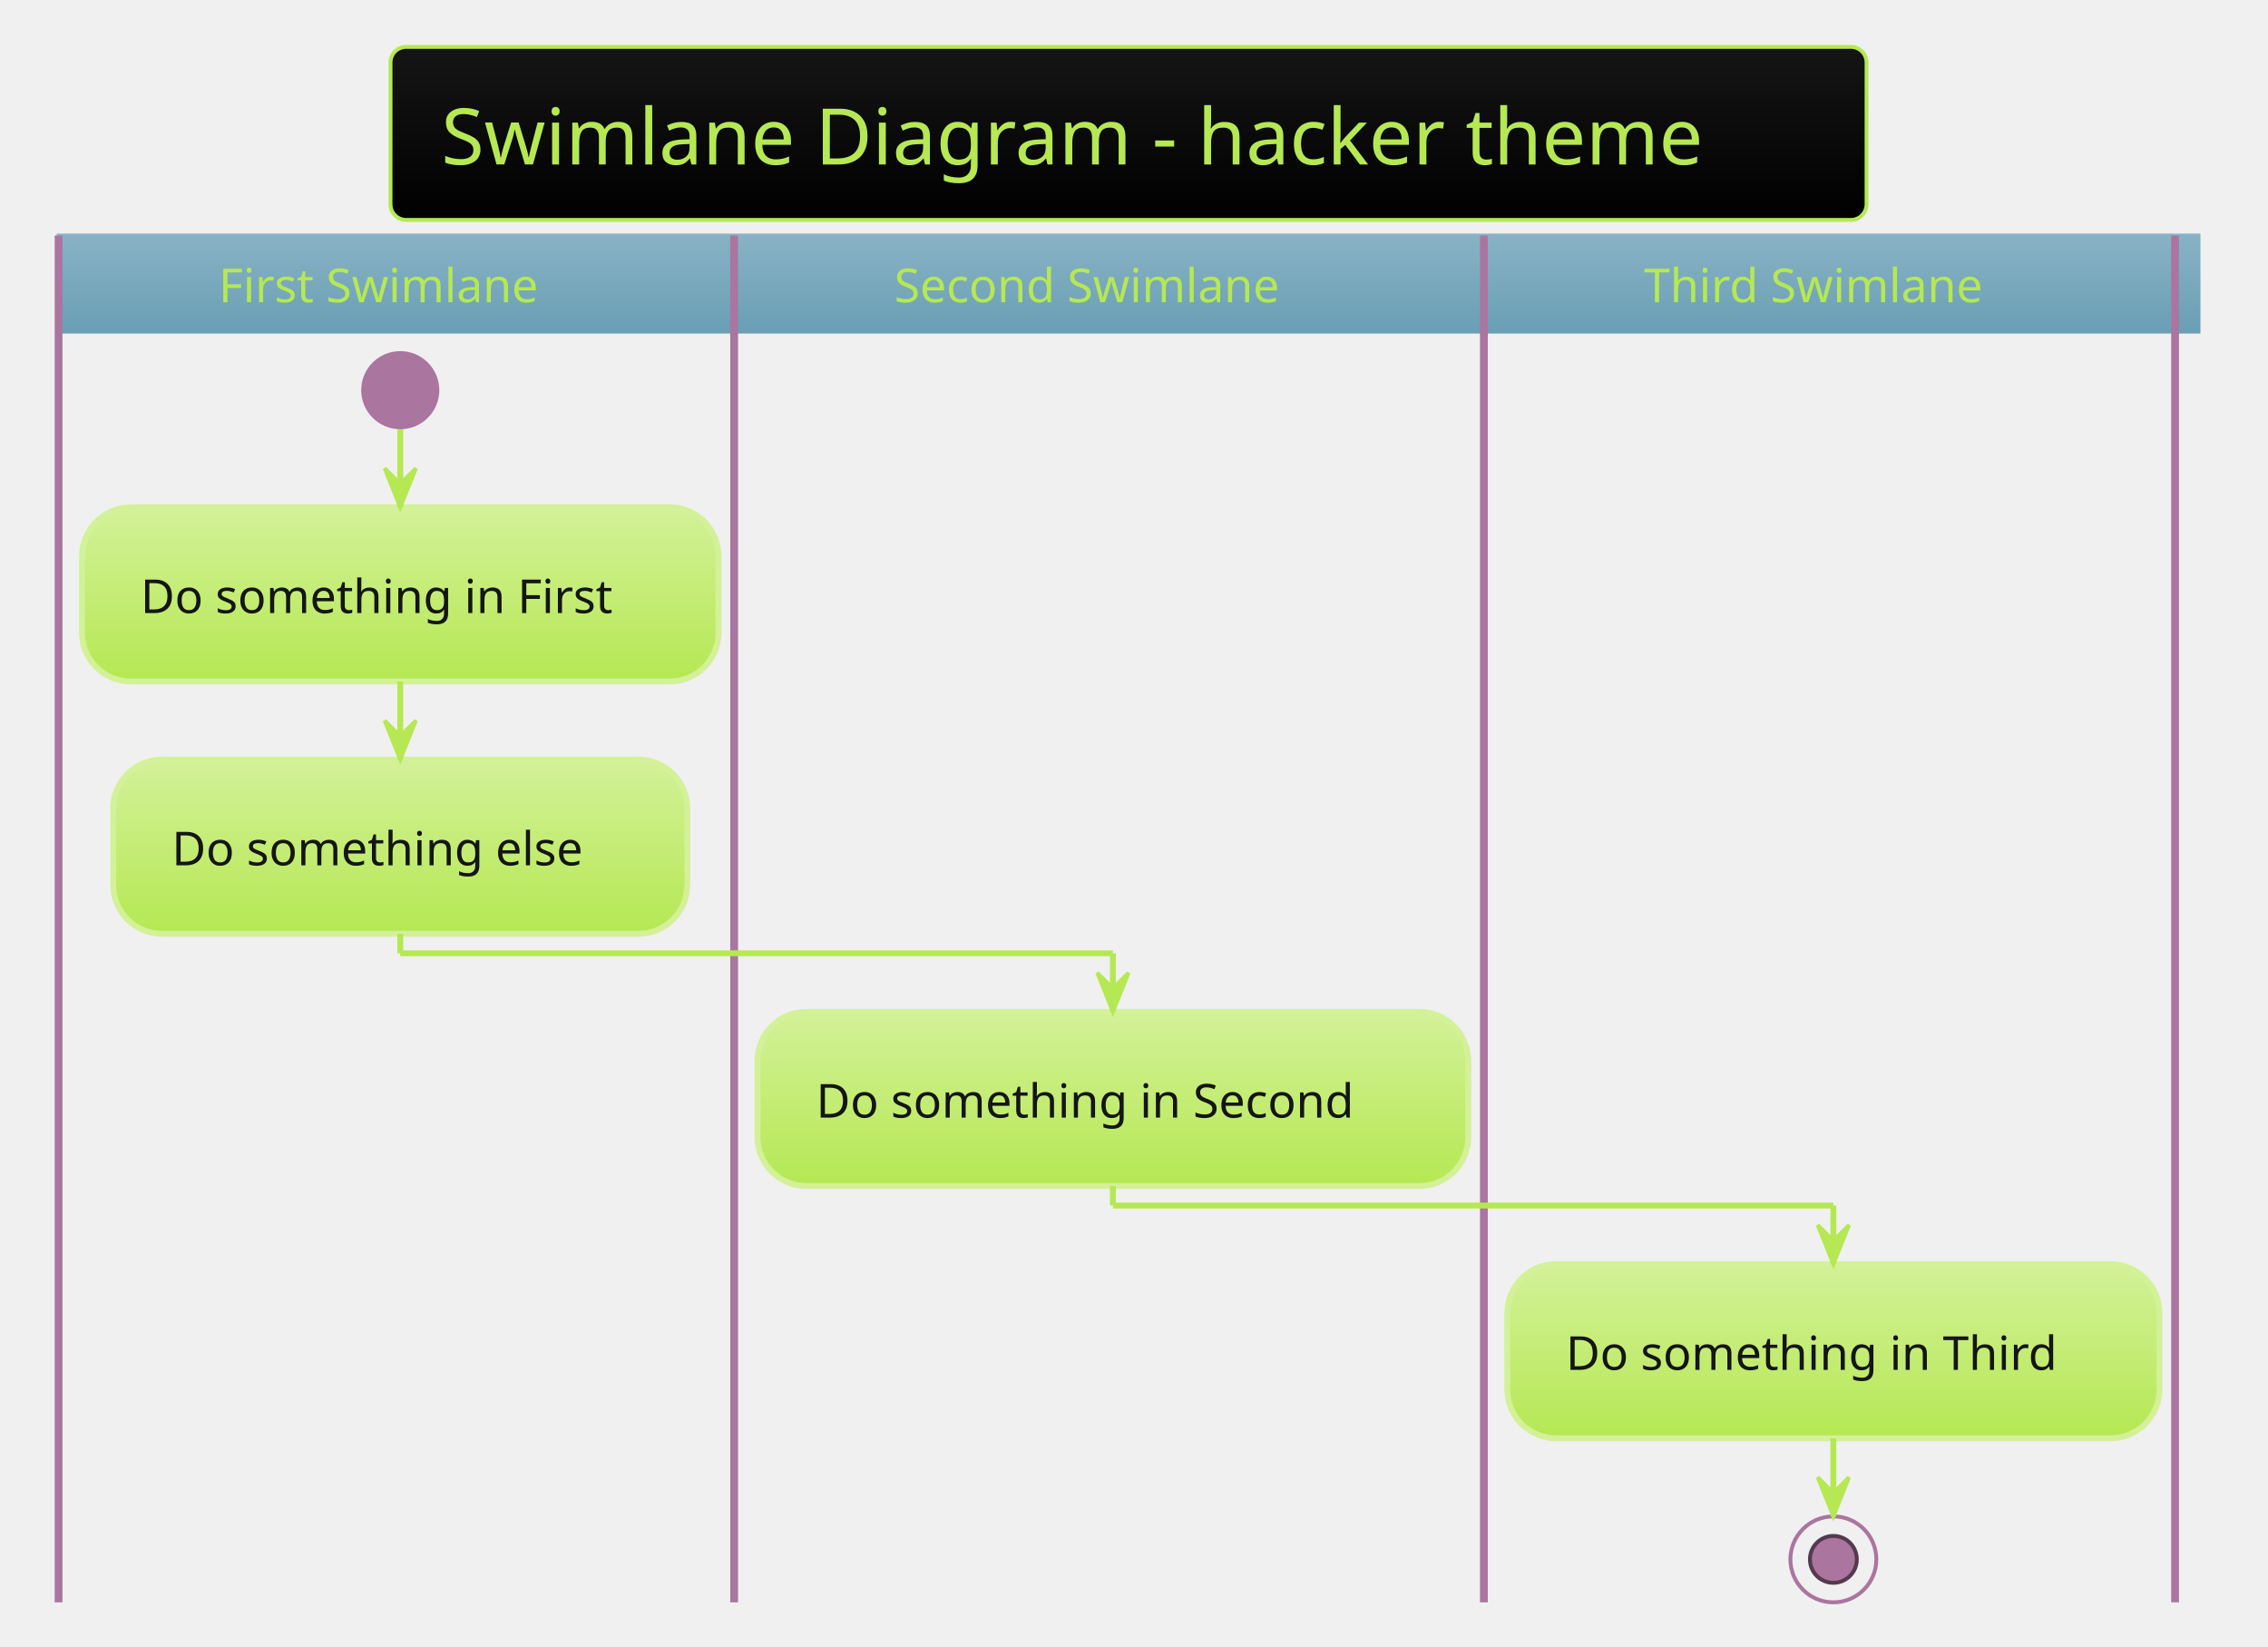
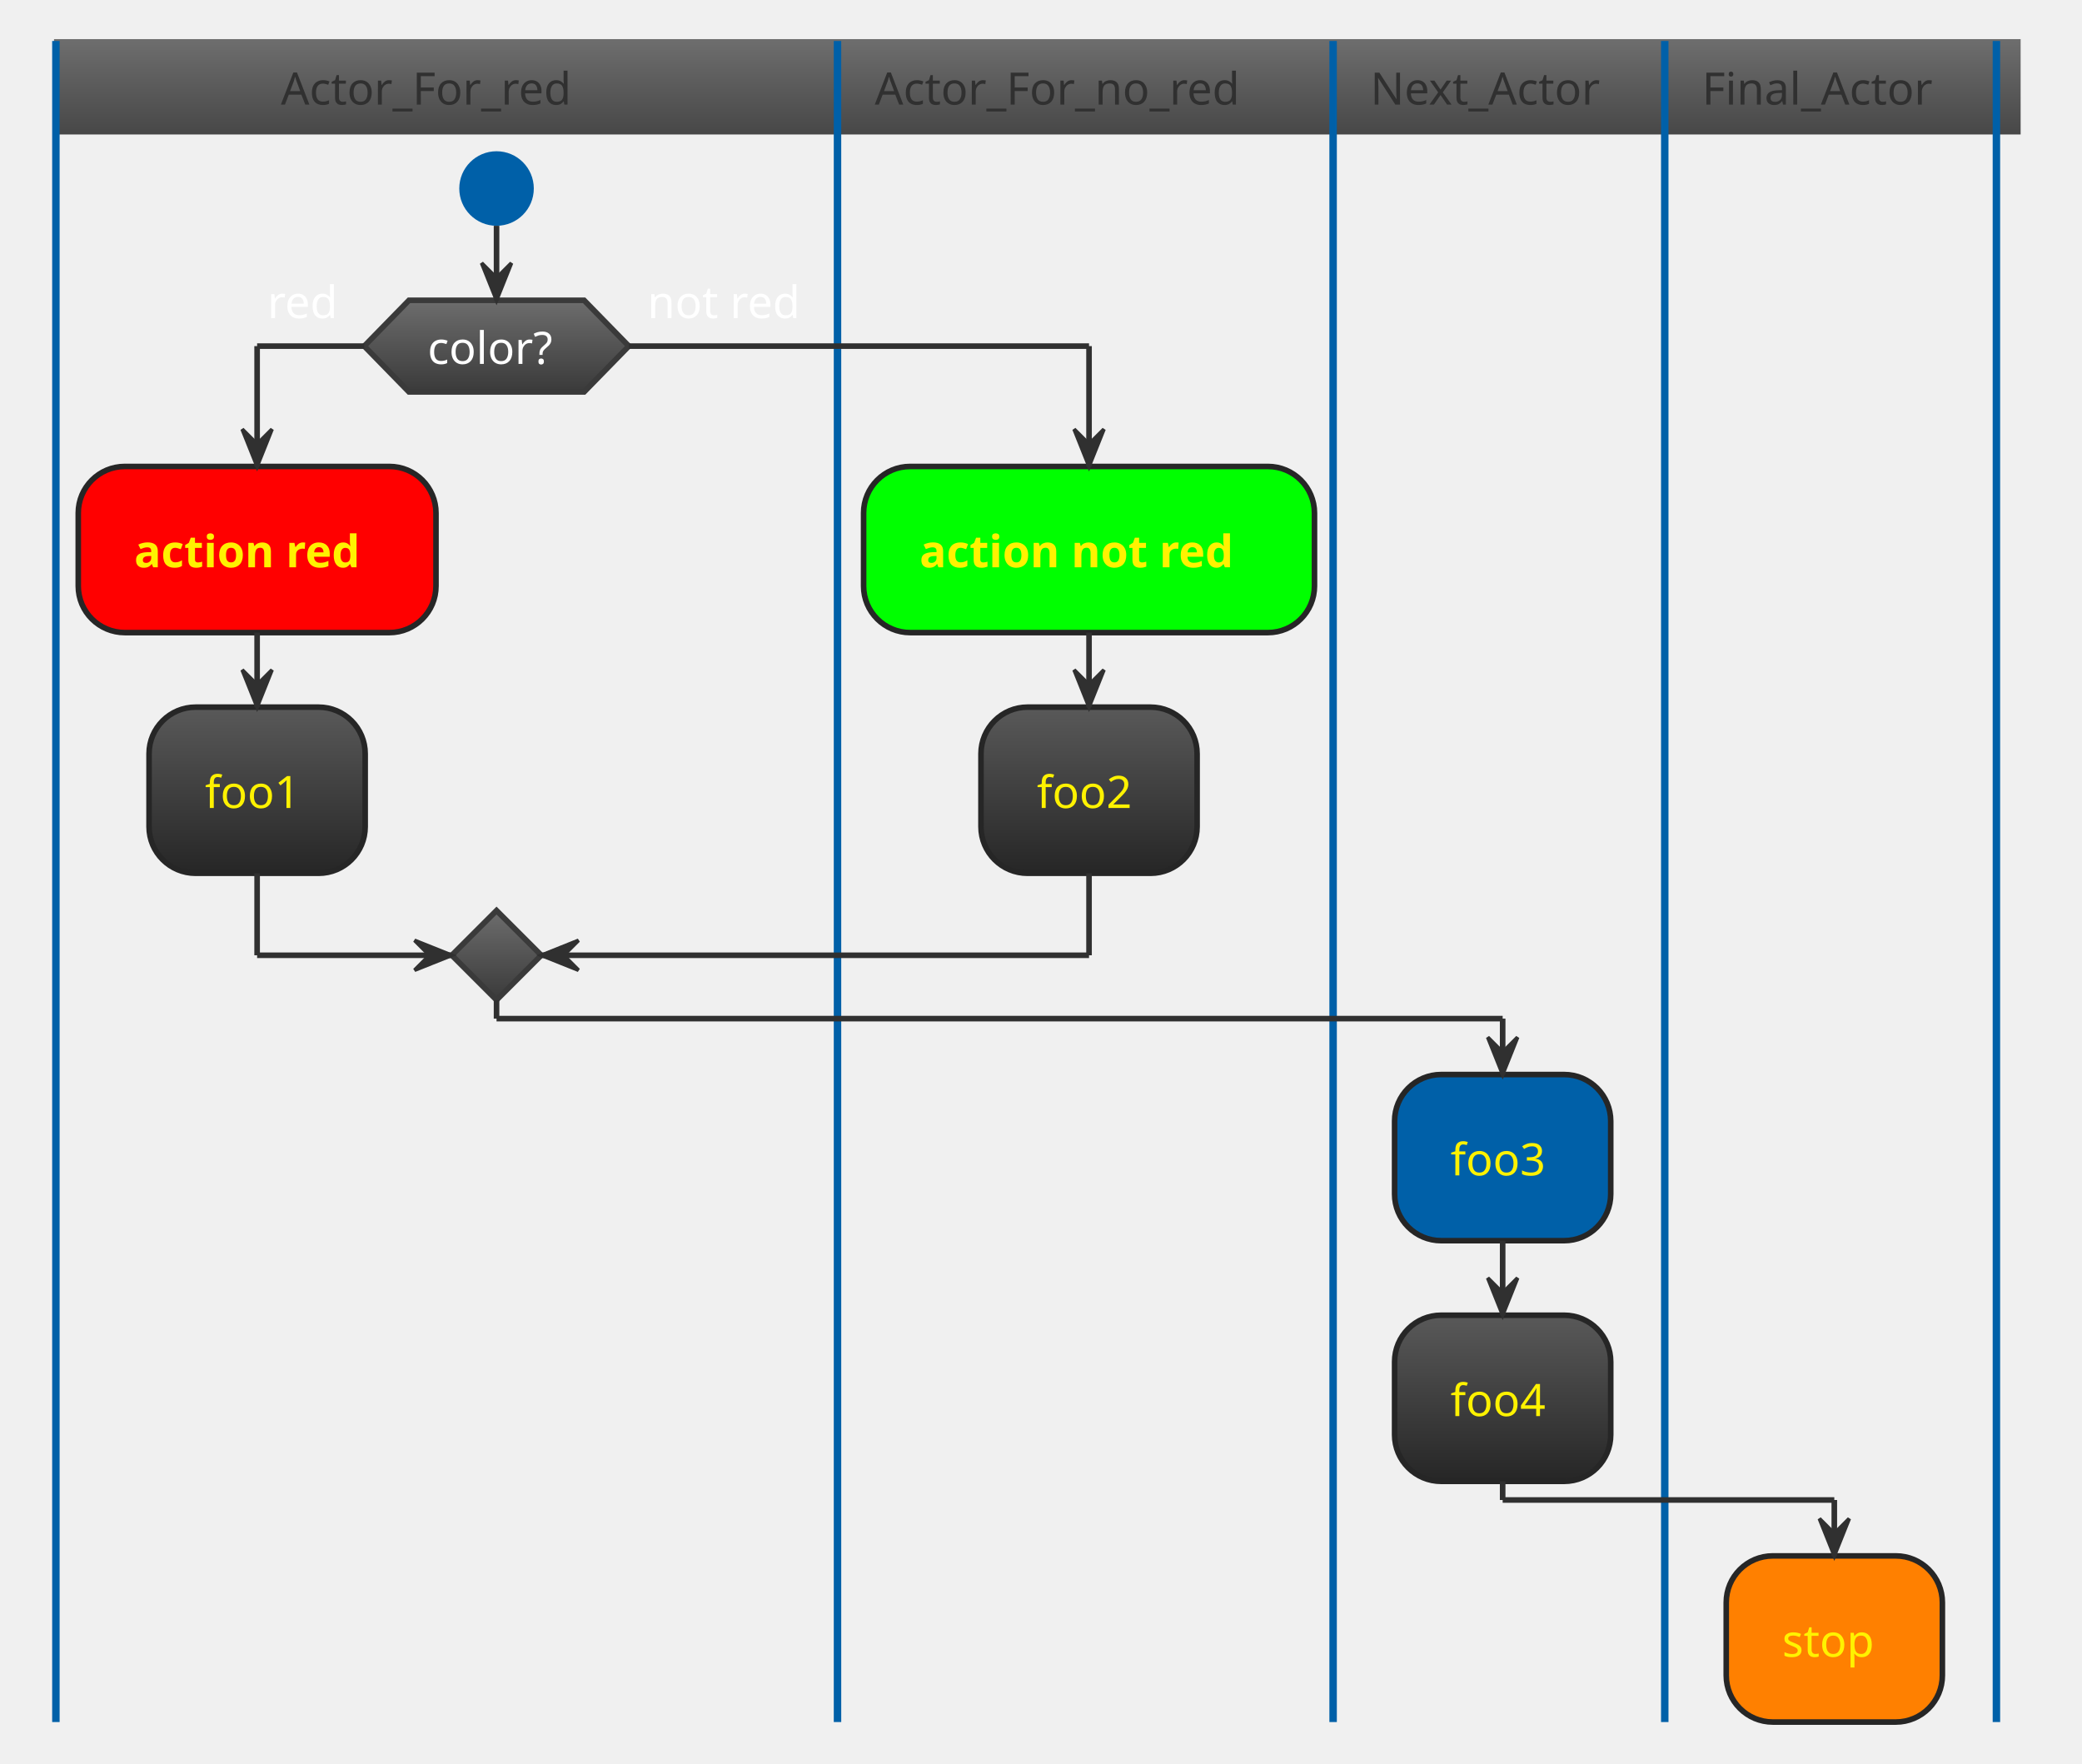
- <svg xmlns="http://www.w3.org/2000/svg" contentScriptType="application/ecmascript" contentStyleType="text/css" height="439.583px" preserveAspectRatio="none" style="width:605px;height:439px;background:#00000000;" version="1.1" viewBox="0 0 605 439" width="605.208px" zoomAndPan="magnify">
+ <svg xmlns="http://www.w3.org/2000/svg" contentScriptType="application/ecmascript" contentStyleType="text/css" height="493.75px" preserveAspectRatio="none" style="width:582px;height:493px;background:#00000000;" version="1.1" viewBox="0 0 582 493" width="582.292px" zoomAndPan="magnify">
  <defs>
-     <linearGradient id="gdxim0nufh71d0" x1="50%" x2="50%" y1="0%" y2="100%">
-       <stop offset="0%" stop-color="#151515" />
-       <stop offset="100%" stop-color="#000000" />
+     <linearGradient id="g1hjtf9jen53gm0" x1="50%" x2="50%" y1="0%" y2="100%">
+       <stop offset="0%" stop-color="#6D6D6D" />
+       <stop offset="100%" stop-color="#484848" />
    </linearGradient>
-     <linearGradient id="gdxim0nufh71d1" x1="50%" x2="50%" y1="0%" y2="100%">
-       <stop offset="0%" stop-color="#88B2C4" />
-       <stop offset="100%" stop-color="#6A9FB5" />
+     <linearGradient id="g1hjtf9jen53gm1" x1="50%" x2="50%" y1="0%" y2="100%">
+       <stop offset="0%" stop-color="#6D6D6D" />
+       <stop offset="100%" stop-color="#3A3A3A" />
    </linearGradient>
-     <linearGradient id="gdxim0nufh71d2" x1="50%" x2="50%" y1="0%" y2="100%">
-       <stop offset="0%" stop-color="#D3F198" />
-       <stop offset="100%" stop-color="#B5E853" />
+     <linearGradient id="g1hjtf9jen53gm2" x1="50%" x2="50%" y1="0%" y2="100%">
+       <stop offset="0%" stop-color="#595959" />
+       <stop offset="100%" stop-color="#262626" />
    </linearGradient>
  </defs>
  <g>
-     <rect fill="url(#gdxim0nufh71d0)" height="46.153" rx="4.167" ry="4.167" style="stroke:#B5E853;stroke-width:1.042;" width="393.75" x="104.167" y="12.5" />
-     <text fill="#B5E853" font-family="Verdana" font-size="20.833" lengthAdjust="spacing" textLength="366.667" x="117.708" y="43.862">Swimlane Diagram - hacker theme</text>
-     <rect fill="url(#gdxim0nufh71d1)" height="25.608" style="stroke:url(#gdxim0nufh71d1);stroke-width:1.042;" width="570.833" x="15.625" y="62.819" />
-     <ellipse cx="106.771" cy="104.053" fill="#AA759F" rx="10.417" ry="10.417" style="stroke:none;stroke-width:1.042;" />
-     <rect fill="url(#gdxim0nufh71d2)" height="46.442" rx="13.021" ry="13.021" style="stroke:#D3F198;stroke-width:1.562;" width="169.792" x="21.875" y="135.303" />
-     <text fill="#151515" font-family="Verdana" font-size="12.5" lengthAdjust="spacing" textLength="138.542" x="37.5" y="163.495">Do something in First</text>
-     <rect fill="url(#gdxim0nufh71d2)" height="46.442" rx="13.021" ry="13.021" style="stroke:#D3F198;stroke-width:1.562;" width="153.125" x="30.208" y="202.578" />
-     <text fill="#151515" font-family="Verdana" font-size="12.5" lengthAdjust="spacing" textLength="121.875" x="45.833" y="230.77">Do something else</text>
-     <line style="stroke:#AA759F;stroke-width:2.083;" x1="15.625" x2="15.625" y1="62.819" y2="427.319" />
-     <rect fill="url(#gdxim0nufh71d2)" height="46.442" rx="13.021" ry="13.021" style="stroke:#D3F198;stroke-width:1.562;" width="189.583" x="202.083" y="269.853" />
-     <text fill="#151515" font-family="Verdana" font-size="12.5" lengthAdjust="spacing" textLength="158.333" x="217.708" y="298.045">Do something in Second</text>
-     <line style="stroke:#AA759F;stroke-width:2.083;" x1="195.833" x2="195.833" y1="62.819" y2="427.319" />
-     <rect fill="url(#gdxim0nufh71d2)" height="46.442" rx="13.021" ry="13.021" style="stroke:#D3F198;stroke-width:1.562;" width="173.958" x="402.083" y="337.128" />
-     <text fill="#151515" font-family="Verdana" font-size="12.5" lengthAdjust="spacing" textLength="142.708" x="417.708" y="365.32">Do something in Third</text>
-     <ellipse cx="489.062" cy="415.861" rx="11.458" ry="11.458" style="stroke:#AA759F;stroke-width:1.042;fill:none;" />
-     <ellipse cx="489.062" cy="415.861" fill="#AA759F" rx="6.25" ry="6.25" style="stroke:#553A4F;stroke-width:1.042;" />
-     <line style="stroke:#AA759F;stroke-width:2.083;" x1="395.833" x2="395.833" y1="62.819" y2="427.319" />
-     <line style="stroke:#AA759F;stroke-width:2.083;" x1="580.208" x2="580.208" y1="62.819" y2="427.319" />
-     <line style="stroke:#B5E853;stroke-width:1.562;" x1="106.771" x2="106.771" y1="114.469" y2="135.303" />
-     <polygon fill="#B5E853" points="102.604,124.886,106.771,135.303,110.938,124.886,106.771,129.053" style="stroke:#B5E853;stroke-width:1.042;" />
-     <line style="stroke:#B5E853;stroke-width:1.562;" x1="106.771" x2="106.771" y1="181.744" y2="202.578" />
-     <polygon fill="#B5E853" points="102.604,192.161,106.771,202.578,110.938,192.161,106.771,196.328" style="stroke:#B5E853;stroke-width:1.042;" />
-     <line style="stroke:#B5E853;stroke-width:1.562;" x1="489.062" x2="489.062" y1="383.569" y2="404.403" />
-     <polygon fill="#B5E853" points="484.896,393.986,489.062,404.403,493.229,393.986,489.062,398.153" style="stroke:#B5E853;stroke-width:1.042;" />
-     <line style="stroke:#B5E853;stroke-width:1.562;" x1="106.771" x2="106.771" y1="249.019" y2="254.228" />
-     <line style="stroke:#B5E853;stroke-width:1.562;" x1="106.771" x2="296.875" y1="254.228" y2="254.228" />
-     <line style="stroke:#B5E853;stroke-width:1.562;" x1="296.875" x2="296.875" y1="254.228" y2="269.853" />
-     <polygon fill="#B5E853" points="292.708,259.436,296.875,269.853,301.042,259.436,296.875,263.603" style="stroke:#B5E853;stroke-width:1.042;" />
-     <line style="stroke:#B5E853;stroke-width:1.562;" x1="296.875" x2="296.875" y1="316.294" y2="321.503" />
-     <line style="stroke:#B5E853;stroke-width:1.562;" x1="296.875" x2="489.062" y1="321.503" y2="321.503" />
-     <line style="stroke:#B5E853;stroke-width:1.562;" x1="489.062" x2="489.062" y1="321.503" y2="337.128" />
-     <polygon fill="#B5E853" points="484.896,326.711,489.062,337.128,493.229,326.711,489.062,330.878" style="stroke:#B5E853;stroke-width:1.042;" />
-     <text fill="#B5E853" font-family="Verdana" font-size="12.5" lengthAdjust="spacing" textLength="94.792" x="58.333" y="80.595">First Swimlane</text>
-     <text fill="#B5E853" font-family="Verdana" font-size="12.5" lengthAdjust="spacing" textLength="114.583" x="238.542" y="80.595">Second Swimlane</text>
-     <text fill="#B5E853" font-family="Verdana" font-size="12.5" lengthAdjust="spacing" textLength="98.958" x="438.542" y="80.595">Third Swimlane</text>
+     <rect fill="url(#g1hjtf9jen53gm0)" height="25.608" style="stroke:url(#g1hjtf9jen53gm0);stroke-width:1.042;" width="548.698" x="15.625" y="11.458" />
+     <ellipse cx="138.802" cy="52.692" fill="#0060A8" rx="10.417" ry="10.417" style="stroke:none;stroke-width:1.042;" />
+     <polygon fill="url(#g1hjtf9jen53gm1)" points="114.323,83.942,163.281,83.942,175.781,96.746,163.281,109.55,114.323,109.55,101.823,96.746,114.323,83.942" style="stroke:#3A3A3A;stroke-width:1.562;" />
+     <text fill="#FEFEFE" font-family="Verdana" font-size="12.5" lengthAdjust="spacing" textLength="38.542" x="119.531" y="101.717">color?</text>
+     <text fill="#FFFFFF" font-family="Verdana" font-size="12.5" lengthAdjust="spacing" textLength="21.875" x="74.74" y="88.913">red</text>
+     <text fill="#FFFFFF" font-family="Verdana" font-size="12.5" lengthAdjust="spacing" textLength="47.917" x="180.99" y="88.913">not red</text>
+     <rect fill="#FF0000" height="46.442" rx="13.021" ry="13.021" style="stroke:#262626;stroke-width:1.562;" width="100" x="21.875" y="130.383" />
+     <text fill="#FFF200" font-family="Verdana" font-size="12.5" font-weight="bold" lengthAdjust="spacing" textLength="68.75" x="37.5" y="158.575">action red</text>
+     <rect fill="url(#g1hjtf9jen53gm2)" height="46.442" rx="13.021" ry="13.021" style="stroke:#262626;stroke-width:1.562;" width="60.417" x="41.667" y="197.658" />
+     <text fill="#FFF200" font-family="Verdana" font-size="12.5" lengthAdjust="spacing" textLength="29.167" x="57.292" y="225.85">foo1</text>
+     <polygon fill="url(#g1hjtf9jen53gm1)" points="138.802,254.517,151.302,267.017,138.802,279.517,126.302,267.017,138.802,254.517" style="stroke:#3A3A3A;stroke-width:1.562;" />
+     <line style="stroke:#0060A8;stroke-width:2.083;" x1="15.625" x2="15.625" y1="11.458" y2="481.342" />
+     <rect fill="#00FF00" height="46.442" rx="13.021" ry="13.021" style="stroke:#262626;stroke-width:1.562;" width="126.042" x="241.406" y="130.383" />
+     <text fill="#FFF200" font-family="Verdana" font-size="12.5" font-weight="bold" lengthAdjust="spacing" textLength="94.792" x="257.031" y="158.575">action not red</text>
+     <rect fill="url(#g1hjtf9jen53gm2)" height="46.442" rx="13.021" ry="13.021" style="stroke:#262626;stroke-width:1.562;" width="60.417" x="274.219" y="197.658" />
+     <text fill="#FFF200" font-family="Verdana" font-size="12.5" lengthAdjust="spacing" textLength="29.167" x="289.844" y="225.85">foo2</text>
+     <line style="stroke:#0060A8;stroke-width:2.083;" x1="234.115" x2="234.115" y1="11.458" y2="481.342" />
+     <rect fill="#0060A8" height="46.442" rx="13.021" ry="13.021" style="stroke:#262626;stroke-width:1.562;" width="60.417" x="389.844" y="300.35" />
+     <text fill="#FFF200" font-family="Verdana" font-size="12.5" lengthAdjust="spacing" textLength="29.167" x="405.469" y="328.542">foo3</text>
+     <rect fill="url(#g1hjtf9jen53gm2)" height="46.442" rx="13.021" ry="13.021" style="stroke:#262626;stroke-width:1.562;" width="60.417" x="389.844" y="367.625" />
+     <text fill="#FFF200" font-family="Verdana" font-size="12.5" lengthAdjust="spacing" textLength="29.167" x="405.469" y="395.817">foo4</text>
+     <line style="stroke:#0060A8;stroke-width:2.083;" x1="372.656" x2="372.656" y1="11.458" y2="481.342" />
+     <rect fill="#FF8000" height="46.442" rx="13.021" ry="13.021" style="stroke:#262626;stroke-width:1.562;" width="60.417" x="482.552" y="434.9" />
+     <text fill="#FFF200" font-family="Verdana" font-size="12.5" lengthAdjust="spacing" textLength="29.167" x="498.177" y="463.092">stop</text>
+     <line style="stroke:#0060A8;stroke-width:2.083;" x1="465.365" x2="465.365" y1="11.458" y2="481.342" />
+     <line style="stroke:#0060A8;stroke-width:2.083;" x1="558.073" x2="558.073" y1="11.458" y2="481.342" />
+     <line style="stroke:#303030;stroke-width:1.562;" x1="71.875" x2="71.875" y1="176.825" y2="197.658" />
+     <polygon fill="#303030" points="67.708,187.242,71.875,197.658,76.042,187.242,71.875,191.408" style="stroke:#303030;stroke-width:1.042;" />
+     <line style="stroke:#303030;stroke-width:1.562;" x1="101.823" x2="71.875" y1="96.746" y2="96.746" />
+     <line style="stroke:#303030;stroke-width:1.562;" x1="71.875" x2="71.875" y1="96.746" y2="130.383" />
+     <polygon fill="#303030" points="67.708,119.967,71.875,130.383,76.042,119.967,71.875,124.133" style="stroke:#303030;stroke-width:1.042;" />
+     <line style="stroke:#303030;stroke-width:1.562;" x1="71.875" x2="71.875" y1="244.1" y2="267.017" />
+     <line style="stroke:#303030;stroke-width:1.562;" x1="71.875" x2="126.302" y1="267.017" y2="267.017" />
+     <polygon fill="#303030" points="115.885,262.85,126.302,267.017,115.885,271.183,120.052,267.017" style="stroke:#303030;stroke-width:1.042;" />
+     <line style="stroke:#303030;stroke-width:1.562;" x1="138.802" x2="138.802" y1="63.108" y2="83.942" />
+     <polygon fill="#303030" points="134.635,73.525,138.802,83.942,142.969,73.525,138.802,77.692" style="stroke:#303030;stroke-width:1.042;" />
+     <line style="stroke:#303030;stroke-width:1.562;" x1="304.427" x2="304.427" y1="176.825" y2="197.658" />
+     <polygon fill="#303030" points="300.26,187.242,304.427,197.658,308.594,187.242,304.427,191.408" style="stroke:#303030;stroke-width:1.042;" />
+     <line style="stroke:#303030;stroke-width:1.562;" x1="420.052" x2="420.052" y1="346.792" y2="367.625" />
+     <polygon fill="#303030" points="415.885,357.208,420.052,367.625,424.219,357.208,420.052,361.375" style="stroke:#303030;stroke-width:1.042;" />
+     <line style="stroke:#303030;stroke-width:1.562;" x1="175.781" x2="304.427" y1="96.746" y2="96.746" />
+     <line style="stroke:#303030;stroke-width:1.562;" x1="304.427" x2="304.427" y1="96.746" y2="130.383" />
+     <polygon fill="#303030" points="300.26,119.967,304.427,130.383,308.594,119.967,304.427,124.133" style="stroke:#303030;stroke-width:1.042;" />
+     <line style="stroke:#303030;stroke-width:1.562;" x1="304.427" x2="304.427" y1="244.1" y2="267.017" />
+     <line style="stroke:#303030;stroke-width:1.562;" x1="304.427" x2="151.302" y1="267.017" y2="267.017" />
+     <polygon fill="#303030" points="161.719,262.85,151.302,267.017,161.719,271.183,157.552,267.017" style="stroke:#303030;stroke-width:1.042;" />
+     <line style="stroke:#303030;stroke-width:1.562;" x1="138.802" x2="138.802" y1="279.517" y2="284.725" />
+     <line style="stroke:#303030;stroke-width:1.562;" x1="138.802" x2="420.052" y1="284.725" y2="284.725" />
+     <line style="stroke:#303030;stroke-width:1.562;" x1="420.052" x2="420.052" y1="284.725" y2="300.35" />
+     <polygon fill="#303030" points="415.885,289.933,420.052,300.35,424.219,289.933,420.052,294.1" style="stroke:#303030;stroke-width:1.042;" />
+     <line style="stroke:#303030;stroke-width:1.562;" x1="420.052" x2="420.052" y1="414.067" y2="419.275" />
+     <line style="stroke:#303030;stroke-width:1.562;" x1="420.052" x2="512.76" y1="419.275" y2="419.275" />
+     <line style="stroke:#303030;stroke-width:1.562;" x1="512.76" x2="512.76" y1="419.275" y2="434.9" />
+     <polygon fill="#303030" points="508.594,424.483,512.76,434.9,516.927,424.483,512.76,428.65" style="stroke:#303030;stroke-width:1.042;" />
+     <text fill="#303030" font-family="Verdana" font-size="12.5" lengthAdjust="spacing" textLength="92.708" x="78.516" y="29.234">Actor_For_red</text>
+     <text fill="#303030" font-family="Verdana" font-size="12.5" lengthAdjust="spacing" textLength="117.708" x="244.531" y="29.234">Actor_For_no_red</text>
+     <text fill="#303030" font-family="Verdana" font-size="12.5" lengthAdjust="spacing" textLength="71.875" x="383.073" y="29.234">Next_Actor</text>
+     <text fill="#303030" font-family="Verdana" font-size="12.5" lengthAdjust="spacing" textLength="71.875" x="475.781" y="29.234">Final_Actor</text>
  </g>
</svg>
